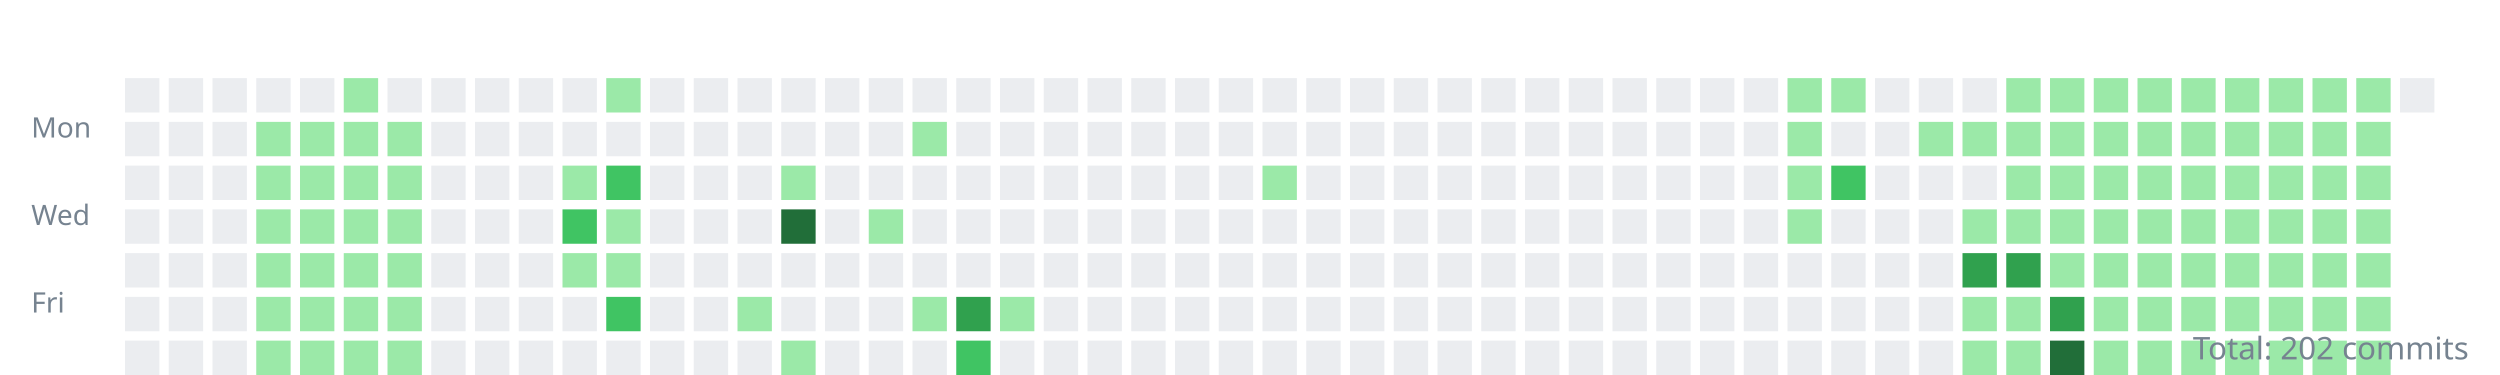
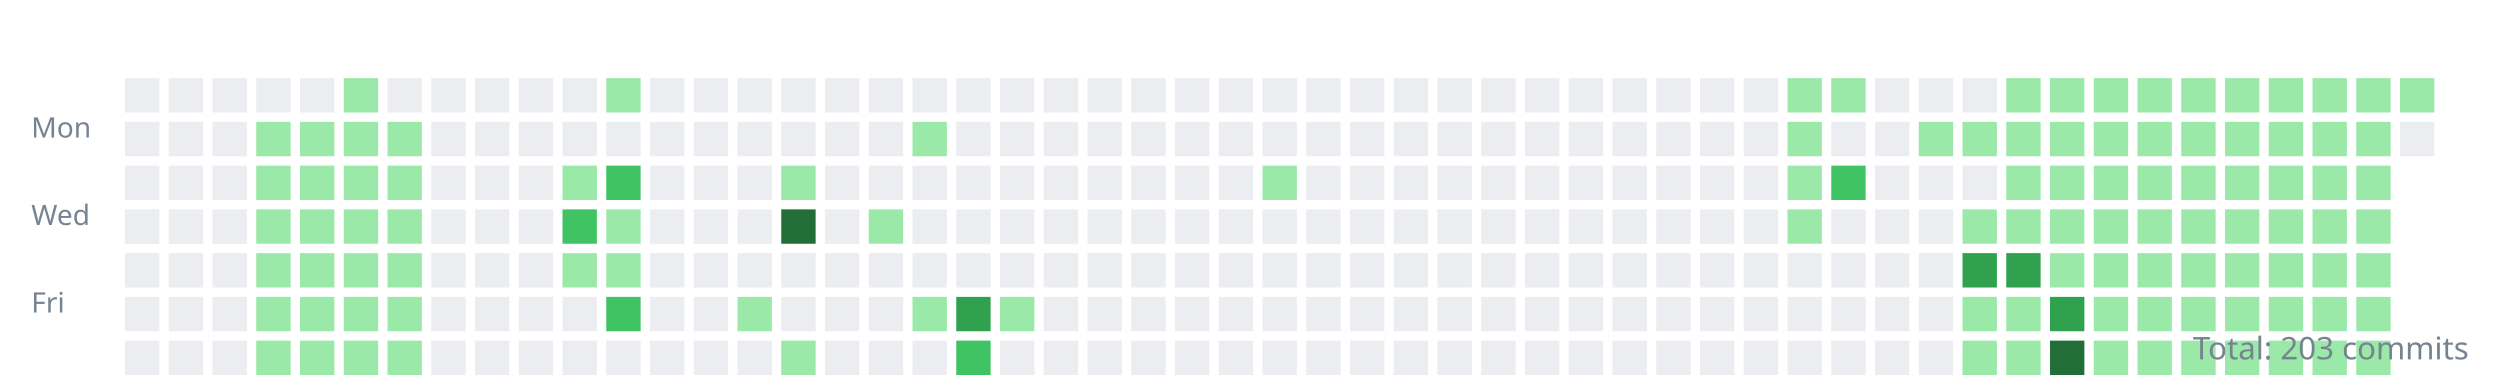
<svg xmlns="http://www.w3.org/2000/svg" width="800" height="120">
  <style>.day{outline:1px solid rgba(27,31,35,0.06);}text{font:9px sans-serif;fill:#768390;}</style>
  <g transform="translate(10,10)">
    <text y="34">Mon</text>
    <text y="62">Wed</text>
    <text y="90">Fri</text>
    <rect class="day" width="11" height="11" x="30" y="15" fill="#ebedf0" />
    <rect class="day" width="11" height="11" x="30" y="29" fill="#ebedf0" />
    <rect class="day" width="11" height="11" x="30" y="43" fill="#ebedf0" />
    <rect class="day" width="11" height="11" x="30" y="57" fill="#ebedf0" />
    <rect class="day" width="11" height="11" x="30" y="71" fill="#ebedf0" />
    <rect class="day" width="11" height="11" x="30" y="85" fill="#ebedf0" />
    <rect class="day" width="11" height="11" x="30" y="99" fill="#ebedf0" />
    <rect class="day" width="11" height="11" x="44" y="15" fill="#ebedf0" />
    <rect class="day" width="11" height="11" x="44" y="29" fill="#ebedf0" />
    <rect class="day" width="11" height="11" x="44" y="43" fill="#ebedf0" />
    <rect class="day" width="11" height="11" x="44" y="57" fill="#ebedf0" />
    <rect class="day" width="11" height="11" x="44" y="71" fill="#ebedf0" />
    <rect class="day" width="11" height="11" x="44" y="85" fill="#ebedf0" />
    <rect class="day" width="11" height="11" x="44" y="99" fill="#ebedf0" />
    <rect class="day" width="11" height="11" x="58" y="15" fill="#ebedf0" />
    <rect class="day" width="11" height="11" x="58" y="29" fill="#ebedf0" />
    <rect class="day" width="11" height="11" x="58" y="43" fill="#ebedf0" />
    <rect class="day" width="11" height="11" x="58" y="57" fill="#ebedf0" />
    <rect class="day" width="11" height="11" x="58" y="71" fill="#ebedf0" />
    <rect class="day" width="11" height="11" x="58" y="85" fill="#ebedf0" />
    <rect class="day" width="11" height="11" x="58" y="99" fill="#ebedf0" />
    <rect class="day" width="11" height="11" x="72" y="15" fill="#ebedf0" />
    <rect class="day" width="11" height="11" x="72" y="29" fill="#9be9a8" />
    <rect class="day" width="11" height="11" x="72" y="43" fill="#9be9a8" />
    <rect class="day" width="11" height="11" x="72" y="57" fill="#9be9a8" />
    <rect class="day" width="11" height="11" x="72" y="71" fill="#9be9a8" />
    <rect class="day" width="11" height="11" x="72" y="85" fill="#9be9a8" />
    <rect class="day" width="11" height="11" x="72" y="99" fill="#9be9a8" />
    <rect class="day" width="11" height="11" x="86" y="15" fill="#ebedf0" />
    <rect class="day" width="11" height="11" x="86" y="29" fill="#9be9a8" />
    <rect class="day" width="11" height="11" x="86" y="43" fill="#9be9a8" />
    <rect class="day" width="11" height="11" x="86" y="57" fill="#9be9a8" />
    <rect class="day" width="11" height="11" x="86" y="71" fill="#9be9a8" />
    <rect class="day" width="11" height="11" x="86" y="85" fill="#9be9a8" />
    <rect class="day" width="11" height="11" x="86" y="99" fill="#9be9a8" />
    <rect class="day" width="11" height="11" x="100" y="15" fill="#9be9a8" />
    <rect class="day" width="11" height="11" x="100" y="29" fill="#9be9a8" />
    <rect class="day" width="11" height="11" x="100" y="43" fill="#9be9a8" />
    <rect class="day" width="11" height="11" x="100" y="57" fill="#9be9a8" />
    <rect class="day" width="11" height="11" x="100" y="71" fill="#9be9a8" />
    <rect class="day" width="11" height="11" x="100" y="85" fill="#9be9a8" />
    <rect class="day" width="11" height="11" x="100" y="99" fill="#9be9a8" />
    <rect class="day" width="11" height="11" x="114" y="15" fill="#ebedf0" />
    <rect class="day" width="11" height="11" x="114" y="29" fill="#9be9a8" />
    <rect class="day" width="11" height="11" x="114" y="43" fill="#9be9a8" />
    <rect class="day" width="11" height="11" x="114" y="57" fill="#9be9a8" />
    <rect class="day" width="11" height="11" x="114" y="71" fill="#9be9a8" />
    <rect class="day" width="11" height="11" x="114" y="85" fill="#9be9a8" />
    <rect class="day" width="11" height="11" x="114" y="99" fill="#9be9a8" />
    <rect class="day" width="11" height="11" x="128" y="15" fill="#ebedf0" />
    <rect class="day" width="11" height="11" x="128" y="29" fill="#ebedf0" />
    <rect class="day" width="11" height="11" x="128" y="43" fill="#ebedf0" />
    <rect class="day" width="11" height="11" x="128" y="57" fill="#ebedf0" />
    <rect class="day" width="11" height="11" x="128" y="71" fill="#ebedf0" />
    <rect class="day" width="11" height="11" x="128" y="85" fill="#ebedf0" />
    <rect class="day" width="11" height="11" x="128" y="99" fill="#ebedf0" />
    <rect class="day" width="11" height="11" x="142" y="15" fill="#ebedf0" />
    <rect class="day" width="11" height="11" x="142" y="29" fill="#ebedf0" />
    <rect class="day" width="11" height="11" x="142" y="43" fill="#ebedf0" />
    <rect class="day" width="11" height="11" x="142" y="57" fill="#ebedf0" />
    <rect class="day" width="11" height="11" x="142" y="71" fill="#ebedf0" />
    <rect class="day" width="11" height="11" x="142" y="85" fill="#ebedf0" />
    <rect class="day" width="11" height="11" x="142" y="99" fill="#ebedf0" />
    <rect class="day" width="11" height="11" x="156" y="15" fill="#ebedf0" />
    <rect class="day" width="11" height="11" x="156" y="29" fill="#ebedf0" />
    <rect class="day" width="11" height="11" x="156" y="43" fill="#ebedf0" />
    <rect class="day" width="11" height="11" x="156" y="57" fill="#ebedf0" />
    <rect class="day" width="11" height="11" x="156" y="71" fill="#ebedf0" />
    <rect class="day" width="11" height="11" x="156" y="85" fill="#ebedf0" />
    <rect class="day" width="11" height="11" x="156" y="99" fill="#ebedf0" />
    <rect class="day" width="11" height="11" x="170" y="15" fill="#ebedf0" />
    <rect class="day" width="11" height="11" x="170" y="29" fill="#ebedf0" />
    <rect class="day" width="11" height="11" x="170" y="43" fill="#9be9a8" />
    <rect class="day" width="11" height="11" x="170" y="57" fill="#40c463" />
    <rect class="day" width="11" height="11" x="170" y="71" fill="#9be9a8" />
    <rect class="day" width="11" height="11" x="170" y="85" fill="#ebedf0" />
    <rect class="day" width="11" height="11" x="170" y="99" fill="#ebedf0" />
    <rect class="day" width="11" height="11" x="184" y="15" fill="#9be9a8" />
    <rect class="day" width="11" height="11" x="184" y="29" fill="#ebedf0" />
    <rect class="day" width="11" height="11" x="184" y="43" fill="#40c463" />
    <rect class="day" width="11" height="11" x="184" y="57" fill="#9be9a8" />
    <rect class="day" width="11" height="11" x="184" y="71" fill="#9be9a8" />
    <rect class="day" width="11" height="11" x="184" y="85" fill="#40c463" />
    <rect class="day" width="11" height="11" x="184" y="99" fill="#ebedf0" />
    <rect class="day" width="11" height="11" x="198" y="15" fill="#ebedf0" />
    <rect class="day" width="11" height="11" x="198" y="29" fill="#ebedf0" />
    <rect class="day" width="11" height="11" x="198" y="43" fill="#ebedf0" />
    <rect class="day" width="11" height="11" x="198" y="57" fill="#ebedf0" />
    <rect class="day" width="11" height="11" x="198" y="71" fill="#ebedf0" />
    <rect class="day" width="11" height="11" x="198" y="85" fill="#ebedf0" />
    <rect class="day" width="11" height="11" x="198" y="99" fill="#ebedf0" />
    <rect class="day" width="11" height="11" x="212" y="15" fill="#ebedf0" />
    <rect class="day" width="11" height="11" x="212" y="29" fill="#ebedf0" />
    <rect class="day" width="11" height="11" x="212" y="43" fill="#ebedf0" />
    <rect class="day" width="11" height="11" x="212" y="57" fill="#ebedf0" />
    <rect class="day" width="11" height="11" x="212" y="71" fill="#ebedf0" />
    <rect class="day" width="11" height="11" x="212" y="85" fill="#ebedf0" />
    <rect class="day" width="11" height="11" x="212" y="99" fill="#ebedf0" />
    <rect class="day" width="11" height="11" x="226" y="15" fill="#ebedf0" />
    <rect class="day" width="11" height="11" x="226" y="29" fill="#ebedf0" />
    <rect class="day" width="11" height="11" x="226" y="43" fill="#ebedf0" />
    <rect class="day" width="11" height="11" x="226" y="57" fill="#ebedf0" />
    <rect class="day" width="11" height="11" x="226" y="71" fill="#ebedf0" />
    <rect class="day" width="11" height="11" x="226" y="85" fill="#9be9a8" />
    <rect class="day" width="11" height="11" x="226" y="99" fill="#ebedf0" />
    <rect class="day" width="11" height="11" x="240" y="15" fill="#ebedf0" />
    <rect class="day" width="11" height="11" x="240" y="29" fill="#ebedf0" />
    <rect class="day" width="11" height="11" x="240" y="43" fill="#9be9a8" />
    <rect class="day" width="11" height="11" x="240" y="57" fill="#216e39" />
    <rect class="day" width="11" height="11" x="240" y="71" fill="#ebedf0" />
    <rect class="day" width="11" height="11" x="240" y="85" fill="#ebedf0" />
    <rect class="day" width="11" height="11" x="240" y="99" fill="#9be9a8" />
    <rect class="day" width="11" height="11" x="254" y="15" fill="#ebedf0" />
    <rect class="day" width="11" height="11" x="254" y="29" fill="#ebedf0" />
    <rect class="day" width="11" height="11" x="254" y="43" fill="#ebedf0" />
    <rect class="day" width="11" height="11" x="254" y="57" fill="#ebedf0" />
    <rect class="day" width="11" height="11" x="254" y="71" fill="#ebedf0" />
    <rect class="day" width="11" height="11" x="254" y="85" fill="#ebedf0" />
    <rect class="day" width="11" height="11" x="254" y="99" fill="#ebedf0" />
    <rect class="day" width="11" height="11" x="268" y="15" fill="#ebedf0" />
    <rect class="day" width="11" height="11" x="268" y="29" fill="#ebedf0" />
    <rect class="day" width="11" height="11" x="268" y="43" fill="#ebedf0" />
    <rect class="day" width="11" height="11" x="268" y="57" fill="#9be9a8" />
    <rect class="day" width="11" height="11" x="268" y="71" fill="#ebedf0" />
    <rect class="day" width="11" height="11" x="268" y="85" fill="#ebedf0" />
    <rect class="day" width="11" height="11" x="268" y="99" fill="#ebedf0" />
    <rect class="day" width="11" height="11" x="282" y="15" fill="#ebedf0" />
    <rect class="day" width="11" height="11" x="282" y="29" fill="#9be9a8" />
    <rect class="day" width="11" height="11" x="282" y="43" fill="#ebedf0" />
    <rect class="day" width="11" height="11" x="282" y="57" fill="#ebedf0" />
    <rect class="day" width="11" height="11" x="282" y="71" fill="#ebedf0" />
    <rect class="day" width="11" height="11" x="282" y="85" fill="#9be9a8" />
    <rect class="day" width="11" height="11" x="282" y="99" fill="#ebedf0" />
    <rect class="day" width="11" height="11" x="296" y="15" fill="#ebedf0" />
    <rect class="day" width="11" height="11" x="296" y="29" fill="#ebedf0" />
    <rect class="day" width="11" height="11" x="296" y="43" fill="#ebedf0" />
    <rect class="day" width="11" height="11" x="296" y="57" fill="#ebedf0" />
    <rect class="day" width="11" height="11" x="296" y="71" fill="#ebedf0" />
    <rect class="day" width="11" height="11" x="296" y="85" fill="#30a14e" />
    <rect class="day" width="11" height="11" x="296" y="99" fill="#40c463" />
    <rect class="day" width="11" height="11" x="310" y="15" fill="#ebedf0" />
    <rect class="day" width="11" height="11" x="310" y="29" fill="#ebedf0" />
    <rect class="day" width="11" height="11" x="310" y="43" fill="#ebedf0" />
    <rect class="day" width="11" height="11" x="310" y="57" fill="#ebedf0" />
    <rect class="day" width="11" height="11" x="310" y="71" fill="#ebedf0" />
    <rect class="day" width="11" height="11" x="310" y="85" fill="#9be9a8" />
    <rect class="day" width="11" height="11" x="310" y="99" fill="#ebedf0" />
    <rect class="day" width="11" height="11" x="324" y="15" fill="#ebedf0" />
    <rect class="day" width="11" height="11" x="324" y="29" fill="#ebedf0" />
    <rect class="day" width="11" height="11" x="324" y="43" fill="#ebedf0" />
    <rect class="day" width="11" height="11" x="324" y="57" fill="#ebedf0" />
    <rect class="day" width="11" height="11" x="324" y="71" fill="#ebedf0" />
    <rect class="day" width="11" height="11" x="324" y="85" fill="#ebedf0" />
    <rect class="day" width="11" height="11" x="324" y="99" fill="#ebedf0" />
    <rect class="day" width="11" height="11" x="338" y="15" fill="#ebedf0" />
    <rect class="day" width="11" height="11" x="338" y="29" fill="#ebedf0" />
    <rect class="day" width="11" height="11" x="338" y="43" fill="#ebedf0" />
    <rect class="day" width="11" height="11" x="338" y="57" fill="#ebedf0" />
    <rect class="day" width="11" height="11" x="338" y="71" fill="#ebedf0" />
    <rect class="day" width="11" height="11" x="338" y="85" fill="#ebedf0" />
    <rect class="day" width="11" height="11" x="338" y="99" fill="#ebedf0" />
    <rect class="day" width="11" height="11" x="352" y="15" fill="#ebedf0" />
    <rect class="day" width="11" height="11" x="352" y="29" fill="#ebedf0" />
    <rect class="day" width="11" height="11" x="352" y="43" fill="#ebedf0" />
    <rect class="day" width="11" height="11" x="352" y="57" fill="#ebedf0" />
    <rect class="day" width="11" height="11" x="352" y="71" fill="#ebedf0" />
    <rect class="day" width="11" height="11" x="352" y="85" fill="#ebedf0" />
    <rect class="day" width="11" height="11" x="352" y="99" fill="#ebedf0" />
    <rect class="day" width="11" height="11" x="366" y="15" fill="#ebedf0" />
    <rect class="day" width="11" height="11" x="366" y="29" fill="#ebedf0" />
    <rect class="day" width="11" height="11" x="366" y="43" fill="#ebedf0" />
    <rect class="day" width="11" height="11" x="366" y="57" fill="#ebedf0" />
    <rect class="day" width="11" height="11" x="366" y="71" fill="#ebedf0" />
    <rect class="day" width="11" height="11" x="366" y="85" fill="#ebedf0" />
    <rect class="day" width="11" height="11" x="366" y="99" fill="#ebedf0" />
    <rect class="day" width="11" height="11" x="380" y="15" fill="#ebedf0" />
    <rect class="day" width="11" height="11" x="380" y="29" fill="#ebedf0" />
    <rect class="day" width="11" height="11" x="380" y="43" fill="#ebedf0" />
    <rect class="day" width="11" height="11" x="380" y="57" fill="#ebedf0" />
    <rect class="day" width="11" height="11" x="380" y="71" fill="#ebedf0" />
    <rect class="day" width="11" height="11" x="380" y="85" fill="#ebedf0" />
    <rect class="day" width="11" height="11" x="380" y="99" fill="#ebedf0" />
    <rect class="day" width="11" height="11" x="394" y="15" fill="#ebedf0" />
    <rect class="day" width="11" height="11" x="394" y="29" fill="#ebedf0" />
    <rect class="day" width="11" height="11" x="394" y="43" fill="#9be9a8" />
    <rect class="day" width="11" height="11" x="394" y="57" fill="#ebedf0" />
    <rect class="day" width="11" height="11" x="394" y="71" fill="#ebedf0" />
    <rect class="day" width="11" height="11" x="394" y="85" fill="#ebedf0" />
    <rect class="day" width="11" height="11" x="394" y="99" fill="#ebedf0" />
    <rect class="day" width="11" height="11" x="408" y="15" fill="#ebedf0" />
    <rect class="day" width="11" height="11" x="408" y="29" fill="#ebedf0" />
    <rect class="day" width="11" height="11" x="408" y="43" fill="#ebedf0" />
    <rect class="day" width="11" height="11" x="408" y="57" fill="#ebedf0" />
    <rect class="day" width="11" height="11" x="408" y="71" fill="#ebedf0" />
    <rect class="day" width="11" height="11" x="408" y="85" fill="#ebedf0" />
    <rect class="day" width="11" height="11" x="408" y="99" fill="#ebedf0" />
    <rect class="day" width="11" height="11" x="422" y="15" fill="#ebedf0" />
    <rect class="day" width="11" height="11" x="422" y="29" fill="#ebedf0" />
    <rect class="day" width="11" height="11" x="422" y="43" fill="#ebedf0" />
    <rect class="day" width="11" height="11" x="422" y="57" fill="#ebedf0" />
    <rect class="day" width="11" height="11" x="422" y="71" fill="#ebedf0" />
    <rect class="day" width="11" height="11" x="422" y="85" fill="#ebedf0" />
    <rect class="day" width="11" height="11" x="422" y="99" fill="#ebedf0" />
    <rect class="day" width="11" height="11" x="436" y="15" fill="#ebedf0" />
    <rect class="day" width="11" height="11" x="436" y="29" fill="#ebedf0" />
    <rect class="day" width="11" height="11" x="436" y="43" fill="#ebedf0" />
    <rect class="day" width="11" height="11" x="436" y="57" fill="#ebedf0" />
    <rect class="day" width="11" height="11" x="436" y="71" fill="#ebedf0" />
    <rect class="day" width="11" height="11" x="436" y="85" fill="#ebedf0" />
    <rect class="day" width="11" height="11" x="436" y="99" fill="#ebedf0" />
    <rect class="day" width="11" height="11" x="450" y="15" fill="#ebedf0" />
    <rect class="day" width="11" height="11" x="450" y="29" fill="#ebedf0" />
    <rect class="day" width="11" height="11" x="450" y="43" fill="#ebedf0" />
    <rect class="day" width="11" height="11" x="450" y="57" fill="#ebedf0" />
    <rect class="day" width="11" height="11" x="450" y="71" fill="#ebedf0" />
    <rect class="day" width="11" height="11" x="450" y="85" fill="#ebedf0" />
    <rect class="day" width="11" height="11" x="450" y="99" fill="#ebedf0" />
    <rect class="day" width="11" height="11" x="464" y="15" fill="#ebedf0" />
    <rect class="day" width="11" height="11" x="464" y="29" fill="#ebedf0" />
    <rect class="day" width="11" height="11" x="464" y="43" fill="#ebedf0" />
    <rect class="day" width="11" height="11" x="464" y="57" fill="#ebedf0" />
    <rect class="day" width="11" height="11" x="464" y="71" fill="#ebedf0" />
    <rect class="day" width="11" height="11" x="464" y="85" fill="#ebedf0" />
    <rect class="day" width="11" height="11" x="464" y="99" fill="#ebedf0" />
    <rect class="day" width="11" height="11" x="478" y="15" fill="#ebedf0" />
    <rect class="day" width="11" height="11" x="478" y="29" fill="#ebedf0" />
    <rect class="day" width="11" height="11" x="478" y="43" fill="#ebedf0" />
    <rect class="day" width="11" height="11" x="478" y="57" fill="#ebedf0" />
    <rect class="day" width="11" height="11" x="478" y="71" fill="#ebedf0" />
    <rect class="day" width="11" height="11" x="478" y="85" fill="#ebedf0" />
    <rect class="day" width="11" height="11" x="478" y="99" fill="#ebedf0" />
    <rect class="day" width="11" height="11" x="492" y="15" fill="#ebedf0" />
    <rect class="day" width="11" height="11" x="492" y="29" fill="#ebedf0" />
    <rect class="day" width="11" height="11" x="492" y="43" fill="#ebedf0" />
    <rect class="day" width="11" height="11" x="492" y="57" fill="#ebedf0" />
    <rect class="day" width="11" height="11" x="492" y="71" fill="#ebedf0" />
    <rect class="day" width="11" height="11" x="492" y="85" fill="#ebedf0" />
    <rect class="day" width="11" height="11" x="492" y="99" fill="#ebedf0" />
    <rect class="day" width="11" height="11" x="506" y="15" fill="#ebedf0" />
    <rect class="day" width="11" height="11" x="506" y="29" fill="#ebedf0" />
    <rect class="day" width="11" height="11" x="506" y="43" fill="#ebedf0" />
    <rect class="day" width="11" height="11" x="506" y="57" fill="#ebedf0" />
    <rect class="day" width="11" height="11" x="506" y="71" fill="#ebedf0" />
    <rect class="day" width="11" height="11" x="506" y="85" fill="#ebedf0" />
    <rect class="day" width="11" height="11" x="506" y="99" fill="#ebedf0" />
    <rect class="day" width="11" height="11" x="520" y="15" fill="#ebedf0" />
    <rect class="day" width="11" height="11" x="520" y="29" fill="#ebedf0" />
    <rect class="day" width="11" height="11" x="520" y="43" fill="#ebedf0" />
    <rect class="day" width="11" height="11" x="520" y="57" fill="#ebedf0" />
    <rect class="day" width="11" height="11" x="520" y="71" fill="#ebedf0" />
    <rect class="day" width="11" height="11" x="520" y="85" fill="#ebedf0" />
    <rect class="day" width="11" height="11" x="520" y="99" fill="#ebedf0" />
    <rect class="day" width="11" height="11" x="534" y="15" fill="#ebedf0" />
    <rect class="day" width="11" height="11" x="534" y="29" fill="#ebedf0" />
    <rect class="day" width="11" height="11" x="534" y="43" fill="#ebedf0" />
    <rect class="day" width="11" height="11" x="534" y="57" fill="#ebedf0" />
    <rect class="day" width="11" height="11" x="534" y="71" fill="#ebedf0" />
    <rect class="day" width="11" height="11" x="534" y="85" fill="#ebedf0" />
    <rect class="day" width="11" height="11" x="534" y="99" fill="#ebedf0" />
    <rect class="day" width="11" height="11" x="548" y="15" fill="#ebedf0" />
    <rect class="day" width="11" height="11" x="548" y="29" fill="#ebedf0" />
    <rect class="day" width="11" height="11" x="548" y="43" fill="#ebedf0" />
    <rect class="day" width="11" height="11" x="548" y="57" fill="#ebedf0" />
    <rect class="day" width="11" height="11" x="548" y="71" fill="#ebedf0" />
    <rect class="day" width="11" height="11" x="548" y="85" fill="#ebedf0" />
    <rect class="day" width="11" height="11" x="548" y="99" fill="#ebedf0" />
    <rect class="day" width="11" height="11" x="562" y="15" fill="#9be9a8" />
    <rect class="day" width="11" height="11" x="562" y="29" fill="#9be9a8" />
    <rect class="day" width="11" height="11" x="562" y="43" fill="#9be9a8" />
    <rect class="day" width="11" height="11" x="562" y="57" fill="#9be9a8" />
    <rect class="day" width="11" height="11" x="562" y="71" fill="#ebedf0" />
    <rect class="day" width="11" height="11" x="562" y="85" fill="#ebedf0" />
    <rect class="day" width="11" height="11" x="562" y="99" fill="#ebedf0" />
    <rect class="day" width="11" height="11" x="576" y="15" fill="#9be9a8" />
    <rect class="day" width="11" height="11" x="576" y="29" fill="#ebedf0" />
    <rect class="day" width="11" height="11" x="576" y="43" fill="#40c463" />
    <rect class="day" width="11" height="11" x="576" y="57" fill="#ebedf0" />
    <rect class="day" width="11" height="11" x="576" y="71" fill="#ebedf0" />
    <rect class="day" width="11" height="11" x="576" y="85" fill="#ebedf0" />
    <rect class="day" width="11" height="11" x="576" y="99" fill="#ebedf0" />
    <rect class="day" width="11" height="11" x="590" y="15" fill="#ebedf0" />
    <rect class="day" width="11" height="11" x="590" y="29" fill="#ebedf0" />
    <rect class="day" width="11" height="11" x="590" y="43" fill="#ebedf0" />
    <rect class="day" width="11" height="11" x="590" y="57" fill="#ebedf0" />
    <rect class="day" width="11" height="11" x="590" y="71" fill="#ebedf0" />
    <rect class="day" width="11" height="11" x="590" y="85" fill="#ebedf0" />
    <rect class="day" width="11" height="11" x="590" y="99" fill="#ebedf0" />
    <rect class="day" width="11" height="11" x="604" y="15" fill="#ebedf0" />
    <rect class="day" width="11" height="11" x="604" y="29" fill="#9be9a8" />
    <rect class="day" width="11" height="11" x="604" y="43" fill="#ebedf0" />
    <rect class="day" width="11" height="11" x="604" y="57" fill="#ebedf0" />
    <rect class="day" width="11" height="11" x="604" y="71" fill="#ebedf0" />
    <rect class="day" width="11" height="11" x="604" y="85" fill="#ebedf0" />
    <rect class="day" width="11" height="11" x="604" y="99" fill="#ebedf0" />
    <rect class="day" width="11" height="11" x="618" y="15" fill="#ebedf0" />
    <rect class="day" width="11" height="11" x="618" y="29" fill="#9be9a8" />
    <rect class="day" width="11" height="11" x="618" y="43" fill="#ebedf0" />
    <rect class="day" width="11" height="11" x="618" y="57" fill="#9be9a8" />
    <rect class="day" width="11" height="11" x="618" y="71" fill="#30a14e" />
    <rect class="day" width="11" height="11" x="618" y="85" fill="#9be9a8" />
    <rect class="day" width="11" height="11" x="618" y="99" fill="#9be9a8" />
    <rect class="day" width="11" height="11" x="632" y="15" fill="#9be9a8" />
    <rect class="day" width="11" height="11" x="632" y="29" fill="#9be9a8" />
    <rect class="day" width="11" height="11" x="632" y="43" fill="#9be9a8" />
    <rect class="day" width="11" height="11" x="632" y="57" fill="#9be9a8" />
    <rect class="day" width="11" height="11" x="632" y="71" fill="#30a14e" />
    <rect class="day" width="11" height="11" x="632" y="85" fill="#9be9a8" />
    <rect class="day" width="11" height="11" x="632" y="99" fill="#9be9a8" />
    <rect class="day" width="11" height="11" x="646" y="15" fill="#9be9a8" />
    <rect class="day" width="11" height="11" x="646" y="29" fill="#9be9a8" />
    <rect class="day" width="11" height="11" x="646" y="43" fill="#9be9a8" />
    <rect class="day" width="11" height="11" x="646" y="57" fill="#9be9a8" />
    <rect class="day" width="11" height="11" x="646" y="71" fill="#9be9a8" />
    <rect class="day" width="11" height="11" x="646" y="85" fill="#30a14e" />
    <rect class="day" width="11" height="11" x="646" y="99" fill="#216e39" />
    <rect class="day" width="11" height="11" x="660" y="15" fill="#9be9a8" />
    <rect class="day" width="11" height="11" x="660" y="29" fill="#9be9a8" />
    <rect class="day" width="11" height="11" x="660" y="43" fill="#9be9a8" />
    <rect class="day" width="11" height="11" x="660" y="57" fill="#9be9a8" />
    <rect class="day" width="11" height="11" x="660" y="71" fill="#9be9a8" />
    <rect class="day" width="11" height="11" x="660" y="85" fill="#9be9a8" />
    <rect class="day" width="11" height="11" x="660" y="99" fill="#9be9a8" />
    <rect class="day" width="11" height="11" x="674" y="15" fill="#9be9a8" />
    <rect class="day" width="11" height="11" x="674" y="29" fill="#9be9a8" />
    <rect class="day" width="11" height="11" x="674" y="43" fill="#9be9a8" />
    <rect class="day" width="11" height="11" x="674" y="57" fill="#9be9a8" />
    <rect class="day" width="11" height="11" x="674" y="71" fill="#9be9a8" />
    <rect class="day" width="11" height="11" x="674" y="85" fill="#9be9a8" />
    <rect class="day" width="11" height="11" x="674" y="99" fill="#9be9a8" />
    <rect class="day" width="11" height="11" x="688" y="15" fill="#9be9a8" />
    <rect class="day" width="11" height="11" x="688" y="29" fill="#9be9a8" />
    <rect class="day" width="11" height="11" x="688" y="43" fill="#9be9a8" />
    <rect class="day" width="11" height="11" x="688" y="57" fill="#9be9a8" />
    <rect class="day" width="11" height="11" x="688" y="71" fill="#9be9a8" />
    <rect class="day" width="11" height="11" x="688" y="85" fill="#9be9a8" />
    <rect class="day" width="11" height="11" x="688" y="99" fill="#9be9a8" />
    <rect class="day" width="11" height="11" x="702" y="15" fill="#9be9a8" />
    <rect class="day" width="11" height="11" x="702" y="29" fill="#9be9a8" />
    <rect class="day" width="11" height="11" x="702" y="43" fill="#9be9a8" />
    <rect class="day" width="11" height="11" x="702" y="57" fill="#9be9a8" />
    <rect class="day" width="11" height="11" x="702" y="71" fill="#9be9a8" />
    <rect class="day" width="11" height="11" x="702" y="85" fill="#9be9a8" />
    <rect class="day" width="11" height="11" x="702" y="99" fill="#9be9a8" />
    <rect class="day" width="11" height="11" x="716" y="15" fill="#9be9a8" />
    <rect class="day" width="11" height="11" x="716" y="29" fill="#9be9a8" />
    <rect class="day" width="11" height="11" x="716" y="43" fill="#9be9a8" />
    <rect class="day" width="11" height="11" x="716" y="57" fill="#9be9a8" />
    <rect class="day" width="11" height="11" x="716" y="71" fill="#9be9a8" />
    <rect class="day" width="11" height="11" x="716" y="85" fill="#9be9a8" />
    <rect class="day" width="11" height="11" x="716" y="99" fill="#9be9a8" />
    <rect class="day" width="11" height="11" x="730" y="15" fill="#9be9a8" />
    <rect class="day" width="11" height="11" x="730" y="29" fill="#9be9a8" />
    <rect class="day" width="11" height="11" x="730" y="43" fill="#9be9a8" />
    <rect class="day" width="11" height="11" x="730" y="57" fill="#9be9a8" />
    <rect class="day" width="11" height="11" x="730" y="71" fill="#9be9a8" />
    <rect class="day" width="11" height="11" x="730" y="85" fill="#9be9a8" />
    <rect class="day" width="11" height="11" x="730" y="99" fill="#9be9a8" />
    <rect class="day" width="11" height="11" x="744" y="15" fill="#9be9a8" />
    <rect class="day" width="11" height="11" x="744" y="29" fill="#9be9a8" />
    <rect class="day" width="11" height="11" x="744" y="43" fill="#9be9a8" />
    <rect class="day" width="11" height="11" x="744" y="57" fill="#9be9a8" />
    <rect class="day" width="11" height="11" x="744" y="71" fill="#9be9a8" />
    <rect class="day" width="11" height="11" x="744" y="85" fill="#9be9a8" />
    <rect class="day" width="11" height="11" x="744" y="99" fill="#9be9a8" />
-     <rect class="day" width="11" height="11" x="758" y="15" fill="#ebedf0" />
+     <rect class="day" width="11" height="11" x="758" y="15" fill="#9be9a8" />
+     <rect class="day" width="11" height="11" x="758" y="29" fill="#ebedf0" />
  </g>
-   <text x="790" y="115" text-anchor="end" style="font-size:10px">Total: 202 commits</text>
+   <text x="790" y="115" text-anchor="end" style="font-size:10px">Total: 203 commits</text>
</svg>
